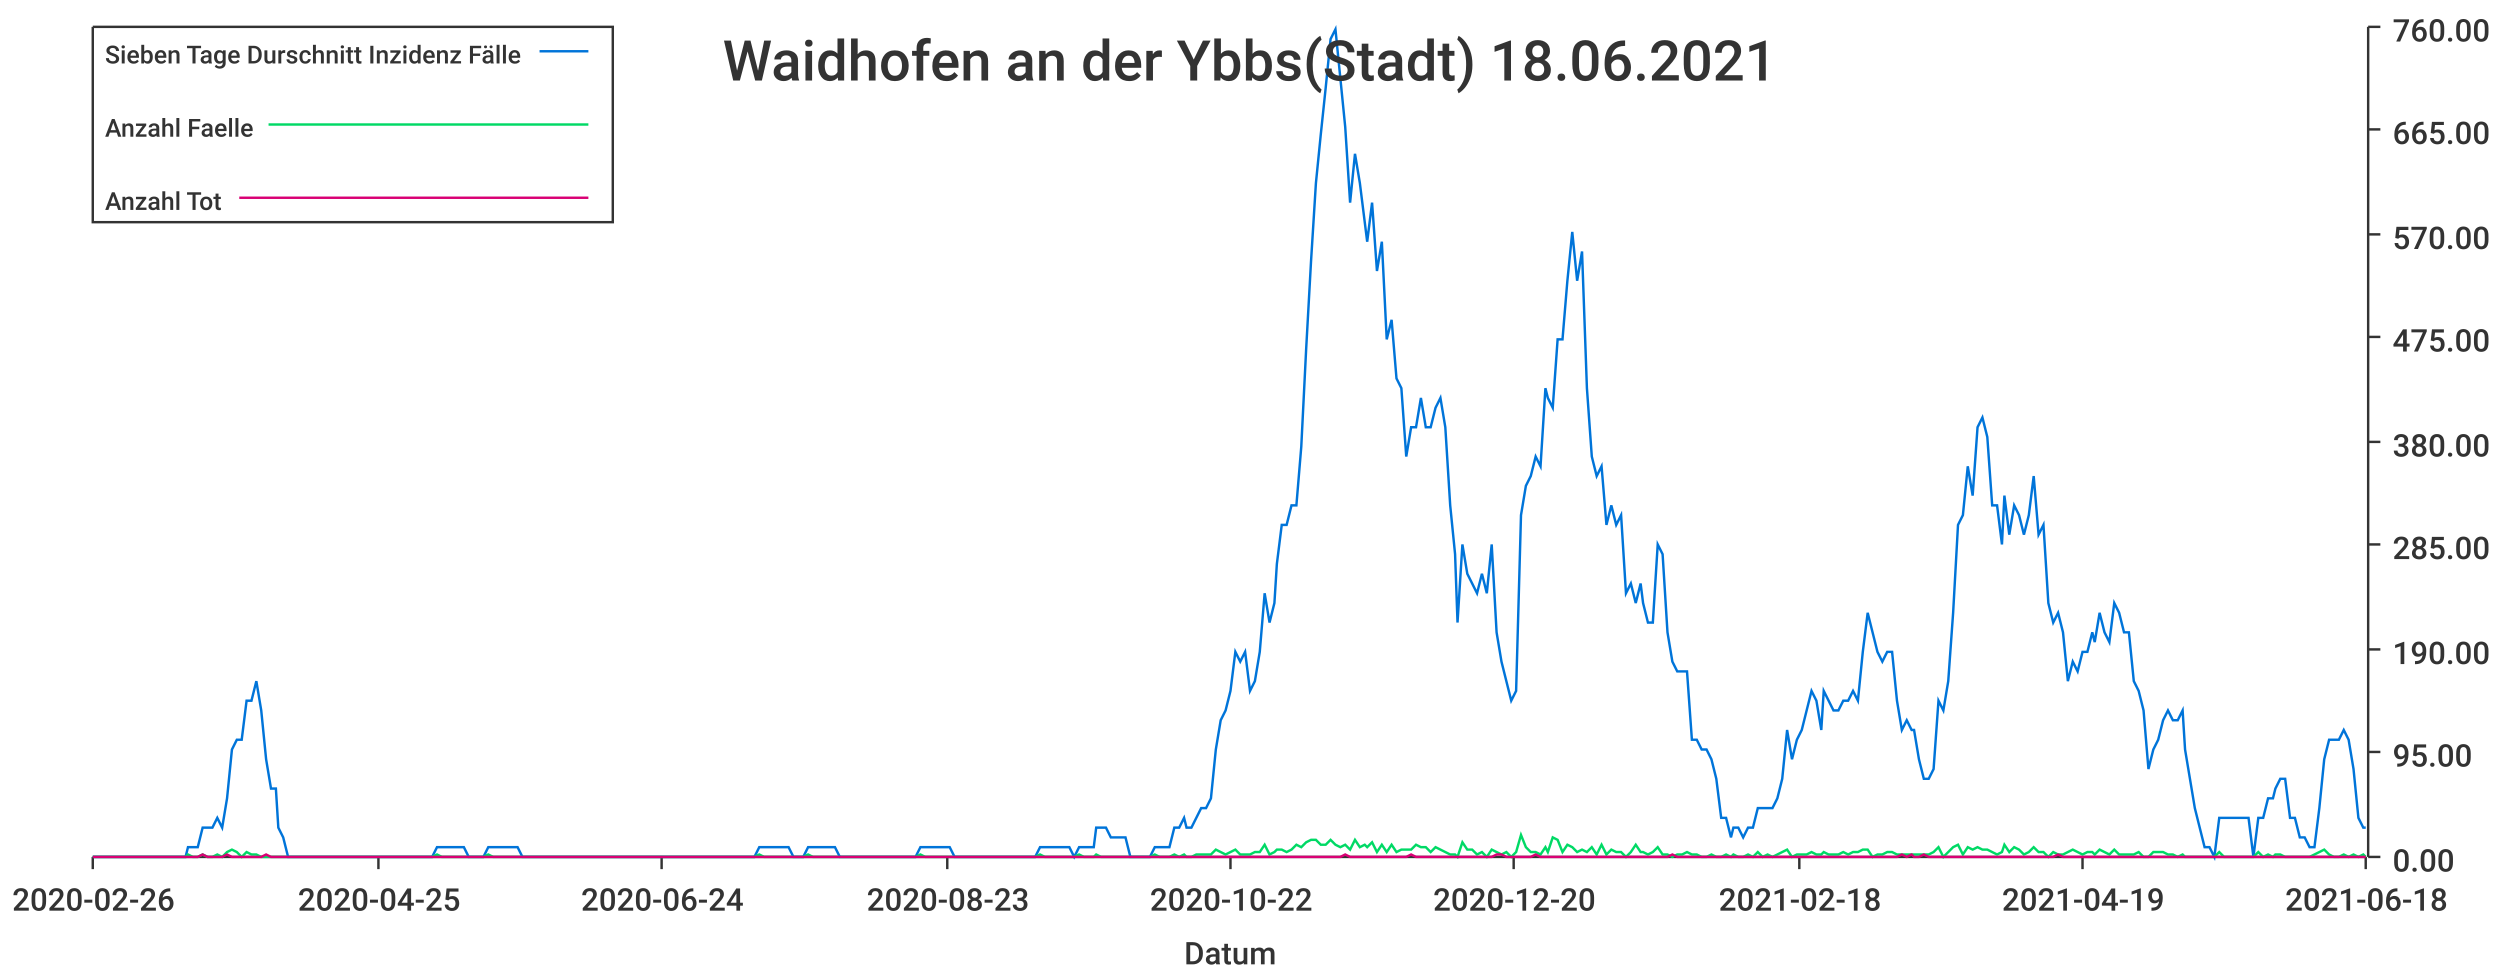
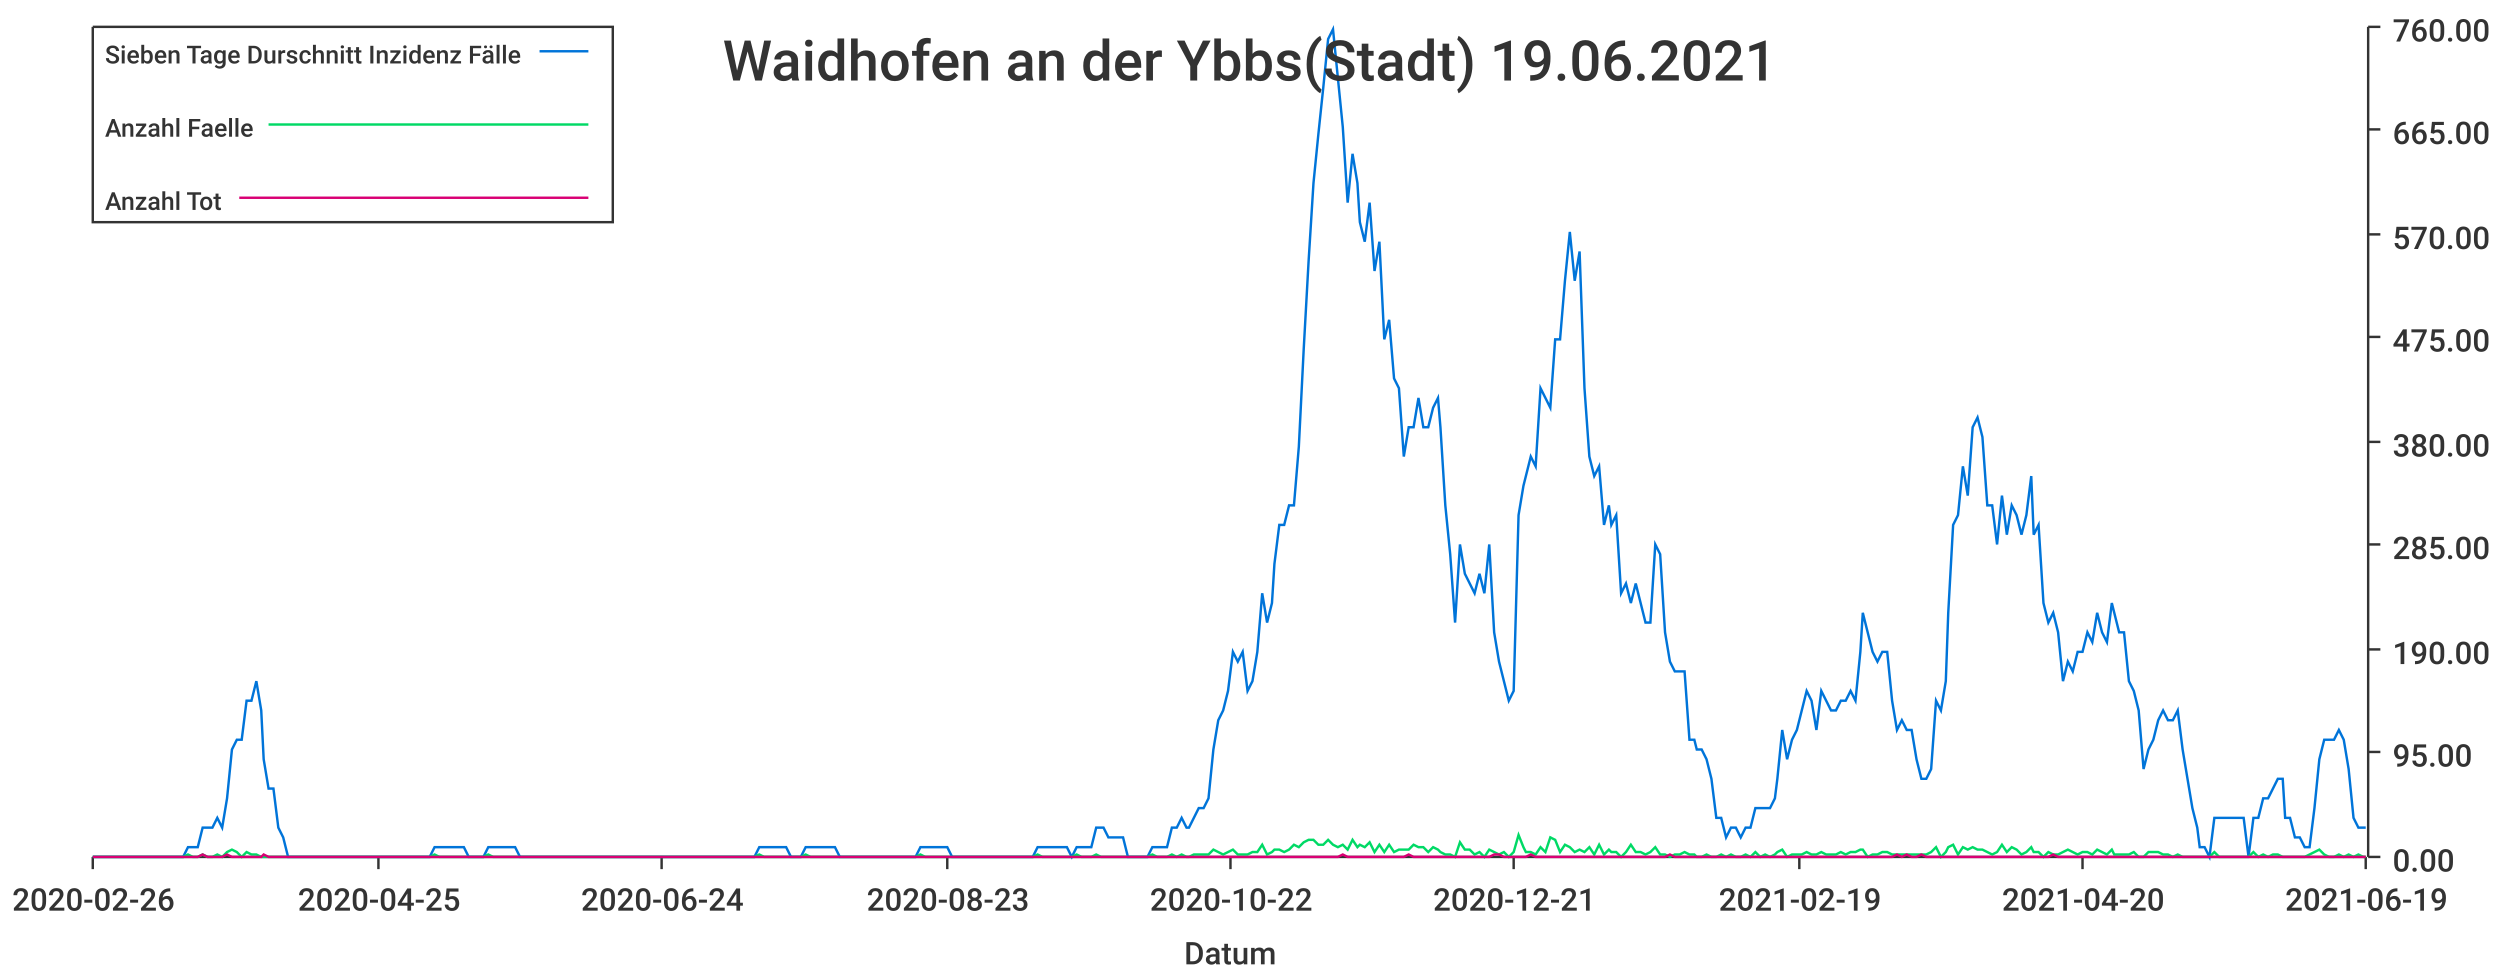
<svg xmlns="http://www.w3.org/2000/svg" width="1024" height="400">\n<path d="M 0 0 L 1024 0 L 1024 400 L 0 400 L 0 0" style="stroke-width:0;stroke:rgba(255,255,255,1.0);fill:rgba(255,255,255,1.0)" />
  <path d="M 38 11 L 969 11 L 969 351 L 38 351 L 38 11" style="stroke-width:0;stroke:rgba(255,255,255,1.0);fill:rgba(255,255,255,1.0)" />
  <path d="M 38 351 L 969 351" style="stroke-width:1;stroke:rgba(51,51,51,1.0);fill:none" />
  <path d="M 38 351 L 38 356" style="stroke-width:1;stroke:rgba(51,51,51,1.0);fill:none" />
  <text x="5" y="373" style="stroke-width:0;stroke:none;fill:rgba(51,51,51,1.0);font-size:12.8px;font-family:'Roboto Medium',sans-serif">2020-02-26</text>
  <path d="M 155 351 L 155 356" style="stroke-width:1;stroke:rgba(51,51,51,1.0);fill:none" />
  <text x="122" y="373" style="stroke-width:0;stroke:none;fill:rgba(51,51,51,1.0);font-size:12.8px;font-family:'Roboto Medium',sans-serif">2020-04-25</text>
  <path d="M 271 351 L 271 356" style="stroke-width:1;stroke:rgba(51,51,51,1.0);fill:none" />
  <text x="238" y="373" style="stroke-width:0;stroke:none;fill:rgba(51,51,51,1.0);font-size:12.8px;font-family:'Roboto Medium',sans-serif">2020-06-24</text>
  <path d="M 388 351 L 388 356" style="stroke-width:1;stroke:rgba(51,51,51,1.0);fill:none" />
  <text x="355" y="373" style="stroke-width:0;stroke:none;fill:rgba(51,51,51,1.0);font-size:12.8px;font-family:'Roboto Medium',sans-serif">2020-08-23</text>
  <path d="M 504 351 L 504 356" style="stroke-width:1;stroke:rgba(51,51,51,1.0);fill:none" />
  <text x="471" y="373" style="stroke-width:0;stroke:none;fill:rgba(51,51,51,1.0);font-size:12.8px;font-family:'Roboto Medium',sans-serif">2020-10-22</text>
  <path d="M 620 351 L 620 356" style="stroke-width:1;stroke:rgba(51,51,51,1.0);fill:none" />
-   <text x="587" y="373" style="stroke-width:0;stroke:none;fill:rgba(51,51,51,1.0);font-size:12.8px;font-family:'Roboto Medium',sans-serif">2020-12-20</text>
+   <text x="587" y="373" style="stroke-width:0;stroke:none;fill:rgba(51,51,51,1.0);font-size:12.8px;font-family:'Roboto Medium',sans-serif">2020-12-21</text>
  <path d="M 737 351 L 737 356" style="stroke-width:1;stroke:rgba(51,51,51,1.0);fill:none" />
-   <text x="704" y="373" style="stroke-width:0;stroke:none;fill:rgba(51,51,51,1.0);font-size:12.8px;font-family:'Roboto Medium',sans-serif">2021-02-18</text>
+   <text x="704" y="373" style="stroke-width:0;stroke:none;fill:rgba(51,51,51,1.0);font-size:12.8px;font-family:'Roboto Medium',sans-serif">2021-02-19</text>
  <path d="M 853 351 L 853 356" style="stroke-width:1;stroke:rgba(51,51,51,1.0);fill:none" />
-   <text x="820" y="373" style="stroke-width:0;stroke:none;fill:rgba(51,51,51,1.0);font-size:12.8px;font-family:'Roboto Medium',sans-serif">2021-04-19</text>
+   <text x="820" y="373" style="stroke-width:0;stroke:none;fill:rgba(51,51,51,1.0);font-size:12.8px;font-family:'Roboto Medium',sans-serif">2021-04-20</text>
  <path d="M 969 351 L 969 356" style="stroke-width:1;stroke:rgba(51,51,51,1.0);fill:none" />
-   <text x="936" y="373" style="stroke-width:0;stroke:none;fill:rgba(51,51,51,1.0);font-size:12.8px;font-family:'Roboto Medium',sans-serif">2021-06-18</text>
+   <text x="936" y="373" style="stroke-width:0;stroke:none;fill:rgba(51,51,51,1.0);font-size:12.8px;font-family:'Roboto Medium',sans-serif">2021-06-19</text>
  <text x="485" y="395" style="stroke-width:0;stroke:none;fill:rgba(51,51,51,1.0);font-size:12.8px;font-family:'Roboto Medium',sans-serif">Datum</text>
  <path d="M 970 351 L 970 11" style="stroke-width:1;stroke:rgba(51,51,51,1.0);fill:none" />
  <path d="M 970 351 L 975 351" style="stroke-width:1;stroke:rgba(51,51,51,1.0);fill:none" />
  <text x="980" y="357" style="stroke-width:0;stroke:none;fill:rgba(51,51,51,1.0);font-size:12.8px;font-family:'Roboto Medium',sans-serif">0.00</text>
  <path d="M 970 308 L 975 308" style="stroke-width:1;stroke:rgba(51,51,51,1.0);fill:none" />
  <text x="980" y="314" style="stroke-width:0;stroke:none;fill:rgba(51,51,51,1.0);font-size:12.8px;font-family:'Roboto Medium',sans-serif">95.00</text>
  <path d="M 970 266 L 975 266" style="stroke-width:1;stroke:rgba(51,51,51,1.0);fill:none" />
  <text x="980" y="272" style="stroke-width:0;stroke:none;fill:rgba(51,51,51,1.0);font-size:12.8px;font-family:'Roboto Medium',sans-serif">190.00</text>
  <path d="M 970 223 L 975 223" style="stroke-width:1;stroke:rgba(51,51,51,1.0);fill:none" />
  <text x="980" y="229" style="stroke-width:0;stroke:none;fill:rgba(51,51,51,1.0);font-size:12.8px;font-family:'Roboto Medium',sans-serif">285.00</text>
  <path d="M 970 181 L 975 181" style="stroke-width:1;stroke:rgba(51,51,51,1.0);fill:none" />
  <text x="980" y="187" style="stroke-width:0;stroke:none;fill:rgba(51,51,51,1.0);font-size:12.8px;font-family:'Roboto Medium',sans-serif">380.00</text>
  <path d="M 970 138 L 975 138" style="stroke-width:1;stroke:rgba(51,51,51,1.0);fill:none" />
  <text x="980" y="144" style="stroke-width:0;stroke:none;fill:rgba(51,51,51,1.0);font-size:12.8px;font-family:'Roboto Medium',sans-serif">475.00</text>
  <path d="M 970 96 L 975 96" style="stroke-width:1;stroke:rgba(51,51,51,1.0);fill:none" />
  <text x="980" y="102" style="stroke-width:0;stroke:none;fill:rgba(51,51,51,1.0);font-size:12.8px;font-family:'Roboto Medium',sans-serif">570.00</text>
  <path d="M 970 53 L 975 53" style="stroke-width:1;stroke:rgba(51,51,51,1.0);fill:none" />
  <text x="980" y="59" style="stroke-width:0;stroke:none;fill:rgba(51,51,51,1.0);font-size:12.8px;font-family:'Roboto Medium',sans-serif">665.00</text>
  <path d="M 970 11 L 975 11" style="stroke-width:1;stroke:rgba(51,51,51,1.0);fill:none" />
  <text x="980" y="17" style="stroke-width:0;stroke:none;fill:rgba(51,51,51,1.0);font-size:12.8px;font-family:'Roboto Medium',sans-serif">760.00</text>
-   <path d="M 38 351 L 40 351 L 42 351 L 44 351 L 46 351 L 48 351 L 50 351 L 52 351 L 54 351 L 56 351 L 58 351 L 60 351 L 62 351 L 64 351 L 66 351 L 68 351 L 70 351 L 72 351 L 74 351 L 76 351 L 77 347 L 79 347 L 81 347 L 83 339 L 85 339 L 87 339 L 89 335 L 91 339 L 93 327 L 95 307 L 97 303 L 99 303 L 101 287 L 103 287 L 105 279 L 107 291 L 109 311 L 111 323 L 113 323 L 114 339 L 116 343 L 118 351 L 120 351 L 122 351 L 124 351 L 126 351 L 128 351 L 130 351 L 132 351 L 134 351 L 136 351 L 138 351 L 140 351 L 142 351 L 144 351 L 146 351 L 148 351 L 150 351 L 151 351 L 153 351 L 155 351 L 157 351 L 159 351 L 161 351 L 163 351 L 165 351 L 167 351 L 169 351 L 171 351 L 173 351 L 175 351 L 177 351 L 179 347 L 181 347 L 183 347 L 185 347 L 187 347 L 188 347 L 190 347 L 192 351 L 194 351 L 196 351 L 198 351 L 200 347 L 202 347 L 204 347 L 206 347 L 208 347 L 210 347 L 212 347 L 214 351 L 216 351 L 218 351 L 220 351 L 222 351 L 224 351 L 225 351 L 227 351 L 229 351 L 231 351 L 233 351 L 235 351 L 237 351 L 239 351 L 241 351 L 243 351 L 245 351 L 247 351 L 249 351 L 251 351 L 253 351 L 255 351 L 257 351 L 259 351 L 261 351 L 262 351 L 264 351 L 266 351 L 268 351 L 270 351 L 272 351 L 274 351 L 276 351 L 278 351 L 280 351 L 282 351 L 284 351 L 286 351 L 288 351 L 290 351 L 292 351 L 294 351 L 296 351 L 298 351 L 299 351 L 301 351 L 303 351 L 305 351 L 307 351 L 309 351 L 311 347 L 313 347 L 315 347 L 317 347 L 319 347 L 321 347 L 323 347 L 325 351 L 327 351 L 329 351 L 331 347 L 333 347 L 335 347 L 336 347 L 338 347 L 340 347 L 342 347 L 344 351 L 346 351 L 348 351 L 350 351 L 352 351 L 354 351 L 356 351 L 358 351 L 360 351 L 362 351 L 364 351 L 366 351 L 368 351 L 370 351 L 372 351 L 374 351 L 375 351 L 377 347 L 379 347 L 381 347 L 383 347 L 385 347 L 387 347 L 389 347 L 391 351 L 393 351 L 395 351 L 397 351 L 399 351 L 401 351 L 403 351 L 405 351 L 407 351 L 409 351 L 411 351 L 412 351 L 414 351 L 416 351 L 418 351 L 420 351 L 422 351 L 424 351 L 426 347 L 428 347 L 430 347 L 432 347 L 434 347 L 436 347 L 438 347 L 440 351 L 442 347 L 444 347 L 446 347 L 448 347 L 449 339 L 451 339 L 453 339 L 455 343 L 457 343 L 459 343 L 461 343 L 463 351 L 465 351 L 467 351 L 469 351 L 471 351 L 473 347 L 475 347 L 477 347 L 479 347 L 481 339 L 483 339 L 485 335 L 486 339 L 488 339 L 490 335 L 492 331 L 494 331 L 496 327 L 498 307 L 500 295 L 502 291 L 504 283 L 506 267 L 508 271 L 510 267 L 512 283 L 514 279 L 516 267 L 518 243 L 520 255 L 522 247 L 523 231 L 525 215 L 527 215 L 529 207 L 531 207 L 533 183 L 535 143 L 537 107 L 539 75 L 541 55 L 543 36 L 545 16 L 547 12 L 549 32 L 551 52 L 553 83 L 555 63 L 557 75 L 559 91 L 560 99 L 562 83 L 564 111 L 566 99 L 568 139 L 570 131 L 572 155 L 574 159 L 576 187 L 578 175 L 580 175 L 582 163 L 584 175 L 586 175 L 588 167 L 590 163 L 592 175 L 594 207 L 596 227 L 597 255 L 599 223 L 601 235 L 603 239 L 605 243 L 607 235 L 609 243 L 611 223 L 613 259 L 615 271 L 617 279 L 619 287 L 621 283 L 623 211 L 625 199 L 627 195 L 629 187 L 631 191 L 633 159 L 634 163 L 636 167 L 638 139 L 640 139 L 642 115 L 644 95 L 646 115 L 648 103 L 650 159 L 652 187 L 654 195 L 656 191 L 658 215 L 660 207 L 662 215 L 664 211 L 666 243 L 668 239 L 670 247 L 672 239 L 673 247 L 675 255 L 677 255 L 679 223 L 681 227 L 683 259 L 685 271 L 687 275 L 689 275 L 691 275 L 693 303 L 695 303 L 697 307 L 699 307 L 701 311 L 703 319 L 705 335 L 707 335 L 709 343 L 710 339 L 712 339 L 714 343 L 716 339 L 718 339 L 720 331 L 722 331 L 724 331 L 726 331 L 728 327 L 730 319 L 732 299 L 734 311 L 736 303 L 738 299 L 740 291 L 742 283 L 744 287 L 746 299 L 747 283 L 749 287 L 751 291 L 753 291 L 755 287 L 757 287 L 759 283 L 761 287 L 763 267 L 765 251 L 767 259 L 769 267 L 771 271 L 773 267 L 775 267 L 777 287 L 779 299 L 781 295 L 783 299 L 784 299 L 786 311 L 788 319 L 790 319 L 792 315 L 794 287 L 796 291 L 798 279 L 800 251 L 802 215 L 804 211 L 806 191 L 808 203 L 810 175 L 812 171 L 814 179 L 816 207 L 818 207 L 820 223 L 821 203 L 823 219 L 825 207 L 827 211 L 829 219 L 831 211 L 833 195 L 835 219 L 837 215 L 839 247 L 841 255 L 843 251 L 845 259 L 847 279 L 849 271 L 851 275 L 853 267 L 855 267 L 857 259 L 858 263 L 860 251 L 862 259 L 864 263 L 866 247 L 868 251 L 870 259 L 872 259 L 874 279 L 876 283 L 878 291 L 880 315 L 882 307 L 884 303 L 886 295 L 888 291 L 890 295 L 892 295 L 894 291 L 895 307 L 897 319 L 899 331 L 901 339 L 903 347 L 905 347 L 907 351 L 909 335 L 911 335 L 913 335 L 915 335 L 917 335 L 919 335 L 921 335 L 923 351 L 925 335 L 927 335 L 929 327 L 931 327 L 932 323 L 934 319 L 936 319 L 938 335 L 940 335 L 942 343 L 944 343 L 946 347 L 948 347 L 950 331 L 952 311 L 954 303 L 956 303 L 958 303 L 960 299 L 962 303 L 964 315 L 966 335 L 968 339 L 969 339" style="stroke-width:1;stroke:rgba(0,116,217,1.0);fill:none" />
-   <path d="M 38 351 L 40 351 L 42 351 L 44 351 L 46 351 L 48 351 L 50 351 L 52 351 L 54 351 L 56 351 L 58 351 L 60 351 L 62 351 L 64 351 L 66 351 L 68 351 L 70 351 L 72 351 L 74 351 L 76 351 L 77 350 L 79 351 L 81 351 L 83 350 L 85 351 L 87 351 L 89 350 L 91 351 L 93 349 L 95 348 L 97 349 L 99 351 L 101 349 L 103 350 L 105 350 L 107 351 L 109 351 L 111 351 L 113 351 L 114 351 L 116 351 L 118 351 L 120 351 L 122 351 L 124 351 L 126 351 L 128 351 L 130 351 L 132 351 L 134 351 L 136 351 L 138 351 L 140 351 L 142 351 L 144 351 L 146 351 L 148 351 L 150 351 L 151 351 L 153 351 L 155 351 L 157 351 L 159 351 L 161 351 L 163 351 L 165 351 L 167 351 L 169 351 L 171 351 L 173 351 L 175 351 L 177 351 L 179 350 L 181 351 L 183 351 L 185 351 L 187 351 L 188 351 L 190 351 L 192 351 L 194 351 L 196 351 L 198 351 L 200 350 L 202 351 L 204 351 L 206 351 L 208 351 L 210 351 L 212 351 L 214 351 L 216 351 L 218 351 L 220 351 L 222 351 L 224 351 L 225 351 L 227 351 L 229 351 L 231 351 L 233 351 L 235 351 L 237 351 L 239 351 L 241 351 L 243 351 L 245 351 L 247 351 L 249 351 L 251 351 L 253 351 L 255 351 L 257 351 L 259 351 L 261 351 L 262 351 L 264 351 L 266 351 L 268 351 L 270 351 L 272 351 L 274 351 L 276 351 L 278 351 L 280 351 L 282 351 L 284 351 L 286 351 L 288 351 L 290 351 L 292 351 L 294 351 L 296 351 L 298 351 L 299 351 L 301 351 L 303 351 L 305 351 L 307 351 L 309 351 L 311 350 L 313 351 L 315 351 L 317 351 L 319 351 L 321 351 L 323 351 L 325 351 L 327 351 L 329 351 L 331 350 L 333 351 L 335 351 L 336 351 L 338 351 L 340 351 L 342 351 L 344 351 L 346 351 L 348 351 L 350 351 L 352 351 L 354 351 L 356 351 L 358 351 L 360 351 L 362 351 L 364 351 L 366 351 L 368 351 L 370 351 L 372 351 L 374 351 L 375 351 L 377 350 L 379 351 L 381 351 L 383 351 L 385 351 L 387 351 L 389 351 L 391 351 L 393 351 L 395 351 L 397 351 L 399 351 L 401 351 L 403 351 L 405 351 L 407 351 L 409 351 L 411 351 L 412 351 L 414 351 L 416 351 L 418 351 L 420 351 L 422 351 L 424 351 L 426 350 L 428 351 L 430 351 L 432 351 L 434 351 L 436 351 L 438 351 L 440 351 L 442 350 L 444 351 L 446 351 L 448 351 L 449 350 L 451 351 L 453 351 L 455 351 L 457 351 L 459 351 L 461 351 L 463 351 L 465 351 L 467 351 L 469 351 L 471 351 L 473 350 L 475 351 L 477 351 L 479 351 L 481 350 L 483 351 L 485 350 L 486 351 L 488 351 L 490 350 L 492 350 L 494 350 L 496 350 L 498 348 L 500 349 L 502 350 L 504 349 L 506 348 L 508 350 L 510 350 L 512 350 L 514 349 L 516 349 L 518 346 L 520 350 L 522 349 L 523 348 L 525 348 L 527 349 L 529 348 L 531 346 L 533 347 L 535 345 L 537 344 L 539 344 L 541 346 L 543 346 L 545 344 L 547 346 L 549 347 L 551 346 L 553 348 L 555 344 L 557 347 L 559 346 L 560 347 L 562 345 L 564 349 L 566 346 L 568 349 L 570 346 L 572 349 L 574 348 L 576 348 L 578 348 L 580 346 L 582 347 L 584 347 L 586 349 L 588 347 L 590 348 L 592 349 L 594 350 L 596 350 L 597 351 L 599 345 L 601 348 L 603 348 L 605 350 L 607 349 L 609 351 L 611 348 L 613 349 L 615 350 L 617 349 L 619 351 L 621 349 L 623 342 L 625 347 L 627 349 L 629 349 L 631 350 L 633 347 L 634 349 L 636 343 L 638 344 L 640 349 L 642 346 L 644 347 L 646 349 L 648 348 L 650 349 L 652 347 L 654 350 L 656 346 L 658 350 L 660 348 L 662 349 L 664 349 L 666 351 L 668 349 L 670 346 L 672 349 L 673 349 L 675 350 L 677 349 L 679 347 L 681 350 L 683 350 L 685 351 L 687 350 L 689 350 L 691 349 L 693 350 L 695 350 L 697 351 L 699 351 L 701 350 L 703 351 L 705 351 L 707 350 L 709 351 L 710 350 L 712 351 L 714 351 L 716 350 L 718 351 L 720 349 L 722 351 L 724 350 L 726 351 L 728 350 L 730 349 L 732 348 L 734 351 L 736 350 L 738 350 L 740 350 L 742 349 L 744 350 L 746 350 L 747 349 L 749 350 L 751 350 L 753 350 L 755 349 L 757 350 L 759 349 L 761 349 L 763 348 L 765 348 L 767 351 L 769 350 L 771 350 L 773 349 L 775 349 L 777 350 L 779 350 L 781 350 L 783 350 L 784 350 L 786 350 L 788 350 L 790 350 L 792 349 L 794 347 L 796 351 L 798 349 L 800 347 L 802 346 L 804 350 L 806 347 L 808 348 L 810 347 L 812 348 L 814 348 L 816 349 L 818 350 L 820 349 L 821 346 L 823 349 L 825 347 L 827 348 L 829 350 L 831 349 L 833 347 L 835 349 L 837 349 L 839 351 L 841 349 L 843 350 L 845 350 L 847 349 L 849 348 L 851 349 L 853 350 L 855 349 L 857 349 L 858 350 L 860 348 L 862 349 L 864 350 L 866 348 L 868 350 L 870 350 L 872 350 L 874 350 L 876 349 L 878 351 L 880 351 L 882 349 L 884 349 L 886 349 L 888 350 L 890 350 L 892 351 L 894 350 L 895 351 L 897 351 L 899 351 L 901 351 L 903 351 L 905 351 L 907 351 L 909 349 L 911 351 L 913 351 L 915 351 L 917 351 L 919 351 L 921 351 L 923 351 L 925 349 L 927 351 L 929 350 L 931 351 L 932 350 L 934 350 L 936 351 L 938 351 L 940 351 L 942 351 L 944 351 L 946 351 L 948 350 L 950 349 L 952 348 L 954 350 L 956 351 L 958 351 L 960 350 L 962 351 L 964 350 L 966 351 L 968 350 L 969 351" style="stroke-width:1;stroke:rgba(0,217,101,1.0);fill:none" />
-   <path d="M 38 351 L 40 351 L 42 351 L 44 351 L 46 351 L 48 351 L 50 351 L 52 351 L 54 351 L 56 351 L 58 351 L 60 351 L 62 351 L 64 351 L 66 351 L 68 351 L 70 351 L 72 351 L 74 351 L 76 351 L 77 351 L 79 351 L 81 351 L 83 350 L 85 351 L 87 351 L 89 351 L 91 351 L 93 350 L 95 351 L 97 351 L 99 351 L 101 351 L 103 351 L 105 351 L 107 351 L 109 350 L 111 351 L 113 351 L 114 351 L 116 351 L 118 351 L 120 351 L 122 351 L 124 351 L 126 351 L 128 351 L 130 351 L 132 351 L 134 351 L 136 351 L 138 351 L 140 351 L 142 351 L 144 351 L 146 351 L 148 351 L 150 351 L 151 351 L 153 351 L 155 351 L 157 351 L 159 351 L 161 351 L 163 351 L 165 351 L 167 351 L 169 351 L 171 351 L 173 351 L 175 351 L 177 351 L 179 351 L 181 351 L 183 351 L 185 351 L 187 351 L 188 351 L 190 351 L 192 351 L 194 351 L 196 351 L 198 351 L 200 351 L 202 351 L 204 351 L 206 351 L 208 351 L 210 351 L 212 351 L 214 351 L 216 351 L 218 351 L 220 351 L 222 351 L 224 351 L 225 351 L 227 351 L 229 351 L 231 351 L 233 351 L 235 351 L 237 351 L 239 351 L 241 351 L 243 351 L 245 351 L 247 351 L 249 351 L 251 351 L 253 351 L 255 351 L 257 351 L 259 351 L 261 351 L 262 351 L 264 351 L 266 351 L 268 351 L 270 351 L 272 351 L 274 351 L 276 351 L 278 351 L 280 351 L 282 351 L 284 351 L 286 351 L 288 351 L 290 351 L 292 351 L 294 351 L 296 351 L 298 351 L 299 351 L 301 351 L 303 351 L 305 351 L 307 351 L 309 351 L 311 351 L 313 351 L 315 351 L 317 351 L 319 351 L 321 351 L 323 351 L 325 351 L 327 351 L 329 351 L 331 351 L 333 351 L 335 351 L 336 351 L 338 351 L 340 351 L 342 351 L 344 351 L 346 351 L 348 351 L 350 351 L 352 351 L 354 351 L 356 351 L 358 351 L 360 351 L 362 351 L 364 351 L 366 351 L 368 351 L 370 351 L 372 351 L 374 351 L 375 351 L 377 351 L 379 351 L 381 351 L 383 351 L 385 351 L 387 351 L 389 351 L 391 351 L 393 351 L 395 351 L 397 351 L 399 351 L 401 351 L 403 351 L 405 351 L 407 351 L 409 351 L 411 351 L 412 351 L 414 351 L 416 351 L 418 351 L 420 351 L 422 351 L 424 351 L 426 351 L 428 351 L 430 351 L 432 351 L 434 351 L 436 351 L 438 351 L 440 351 L 442 351 L 444 351 L 446 351 L 448 351 L 449 351 L 451 351 L 453 351 L 455 351 L 457 351 L 459 351 L 461 351 L 463 351 L 465 351 L 467 351 L 469 351 L 471 351 L 473 351 L 475 351 L 477 351 L 479 351 L 481 351 L 483 351 L 485 351 L 486 351 L 488 351 L 490 351 L 492 351 L 494 351 L 496 351 L 498 351 L 500 351 L 502 351 L 504 351 L 506 351 L 508 351 L 510 351 L 512 351 L 514 351 L 516 351 L 518 351 L 520 351 L 522 351 L 523 351 L 525 351 L 527 351 L 529 351 L 531 351 L 533 351 L 535 351 L 537 351 L 539 351 L 541 351 L 543 351 L 545 351 L 547 351 L 549 351 L 551 350 L 553 351 L 555 351 L 557 351 L 559 351 L 560 351 L 562 351 L 564 351 L 566 351 L 568 351 L 570 351 L 572 351 L 574 351 L 576 351 L 578 350 L 580 351 L 582 351 L 584 351 L 586 351 L 588 351 L 590 351 L 592 351 L 594 351 L 596 351 L 597 351 L 599 351 L 601 351 L 603 351 L 605 351 L 607 351 L 609 351 L 611 351 L 613 350 L 615 350 L 617 351 L 619 351 L 621 351 L 623 351 L 625 351 L 627 351 L 629 350 L 631 351 L 633 351 L 634 351 L 636 351 L 638 351 L 640 351 L 642 351 L 644 351 L 646 351 L 648 351 L 650 351 L 652 351 L 654 351 L 656 351 L 658 351 L 660 351 L 662 351 L 664 351 L 666 351 L 668 351 L 670 351 L 672 351 L 673 351 L 675 351 L 677 351 L 679 351 L 681 351 L 683 351 L 685 350 L 687 351 L 689 351 L 691 351 L 693 351 L 695 351 L 697 351 L 699 351 L 701 351 L 703 351 L 705 351 L 707 351 L 709 351 L 710 351 L 712 351 L 714 351 L 716 351 L 718 351 L 720 351 L 722 351 L 724 351 L 726 351 L 728 351 L 730 351 L 732 351 L 734 351 L 736 351 L 738 351 L 740 351 L 742 351 L 744 351 L 746 351 L 747 351 L 749 351 L 751 351 L 753 351 L 755 351 L 757 351 L 759 351 L 761 351 L 763 351 L 765 351 L 767 351 L 769 351 L 771 351 L 773 351 L 775 351 L 777 351 L 779 350 L 781 351 L 783 350 L 784 351 L 786 351 L 788 350 L 790 351 L 792 351 L 794 351 L 796 351 L 798 351 L 800 351 L 802 351 L 804 351 L 806 351 L 808 351 L 810 351 L 812 351 L 814 351 L 816 351 L 818 351 L 820 351 L 821 351 L 823 351 L 825 351 L 827 351 L 829 351 L 831 351 L 833 351 L 835 351 L 837 351 L 839 351 L 841 351 L 843 350 L 845 351 L 847 351 L 849 351 L 851 351 L 853 351 L 855 351 L 857 351 L 858 351 L 860 351 L 862 351 L 864 351 L 866 351 L 868 351 L 870 351 L 872 351 L 874 351 L 876 351 L 878 351 L 880 351 L 882 351 L 884 351 L 886 351 L 888 351 L 890 351 L 892 351 L 894 351 L 895 351 L 897 351 L 899 351 L 901 351 L 903 351 L 905 351 L 907 351 L 909 351 L 911 351 L 913 351 L 915 351 L 917 351 L 919 351 L 921 351 L 923 351 L 925 351 L 927 351 L 929 351 L 931 351 L 932 351 L 934 351 L 936 351 L 938 351 L 940 351 L 942 351 L 944 351 L 946 351 L 948 351 L 950 351 L 952 351 L 954 351 L 956 351 L 958 351 L 960 351 L 962 351 L 964 351 L 966 351 L 968 351 L 969 351" style="stroke-width:1;stroke:rgba(217,0,116,1.0);fill:none" />
-   <text x="296" y="33" style="stroke-width:0;stroke:none;fill:rgba(51,51,51,1.0);font-size:23.0px;font-family:'Roboto Medium',sans-serif">Waidhofen an der Ybbs(Stadt) 18.06.2021</text>
+   <path d="M 38 351 L 40 351 L 42 351 L 44 351 L 46 351 L 48 351 L 50 351 L 52 351 L 54 351 L 56 351 L 58 351 L 60 351 L 62 351 L 64 351 L 66 351 L 68 351 L 70 351 L 72 351 L 73 351 L 75 351 L 77 347 L 79 347 L 81 347 L 83 339 L 85 339 L 87 339 L 89 335 L 91 339 L 93 327 L 95 307 L 97 303 L 99 303 L 101 287 L 103 287 L 105 279 L 107 291 L 108 311 L 110 323 L 112 323 L 114 339 L 116 343 L 118 351 L 120 351 L 122 351 L 124 351 L 126 351 L 128 351 L 130 351 L 132 351 L 134 351 L 136 351 L 138 351 L 140 351 L 142 351 L 143 351 L 145 351 L 147 351 L 149 351 L 151 351 L 153 351 L 155 351 L 157 351 L 159 351 L 161 351 L 163 351 L 165 351 L 167 351 L 169 351 L 171 351 L 173 351 L 175 351 L 176 351 L 178 347 L 180 347 L 182 347 L 184 347 L 186 347 L 188 347 L 190 347 L 192 351 L 194 351 L 196 351 L 198 351 L 200 347 L 202 347 L 204 347 L 206 347 L 208 347 L 210 347 L 211 347 L 213 351 L 215 351 L 217 351 L 219 351 L 221 351 L 223 351 L 225 351 L 227 351 L 229 351 L 231 351 L 233 351 L 235 351 L 237 351 L 239 351 L 241 351 L 243 351 L 245 351 L 246 351 L 248 351 L 250 351 L 252 351 L 254 351 L 256 351 L 258 351 L 260 351 L 262 351 L 264 351 L 266 351 L 268 351 L 270 351 L 272 351 L 274 351 L 276 351 L 278 351 L 280 351 L 281 351 L 283 351 L 285 351 L 287 351 L 289 351 L 291 351 L 293 351 L 295 351 L 297 351 L 299 351 L 301 351 L 303 351 L 305 351 L 307 351 L 309 351 L 311 347 L 313 347 L 314 347 L 316 347 L 318 347 L 320 347 L 322 347 L 324 351 L 326 351 L 328 351 L 330 347 L 332 347 L 334 347 L 336 347 L 338 347 L 340 347 L 342 347 L 344 351 L 346 351 L 348 351 L 349 351 L 351 351 L 353 351 L 355 351 L 357 351 L 359 351 L 361 351 L 363 351 L 365 351 L 367 351 L 369 351 L 371 351 L 373 351 L 375 351 L 377 347 L 379 347 L 381 347 L 383 347 L 384 347 L 386 347 L 388 347 L 390 351 L 392 351 L 394 351 L 396 351 L 398 351 L 400 351 L 402 351 L 404 351 L 406 351 L 408 351 L 410 351 L 412 351 L 414 351 L 416 351 L 418 351 L 419 351 L 421 351 L 423 351 L 425 347 L 427 347 L 429 347 L 431 347 L 433 347 L 435 347 L 437 347 L 439 351 L 441 347 L 443 347 L 445 347 L 447 347 L 449 339 L 451 339 L 452 339 L 454 343 L 456 343 L 458 343 L 460 343 L 462 351 L 464 351 L 466 351 L 468 351 L 470 351 L 472 347 L 474 347 L 476 347 L 478 347 L 480 339 L 482 339 L 484 335 L 486 339 L 487 339 L 489 335 L 491 331 L 493 331 L 495 327 L 497 307 L 499 295 L 501 291 L 503 283 L 505 267 L 507 271 L 509 267 L 511 283 L 513 279 L 515 267 L 517 243 L 519 255 L 521 247 L 522 231 L 524 215 L 526 215 L 528 207 L 530 207 L 532 183 L 534 143 L 536 107 L 538 75 L 540 55 L 542 36 L 544 16 L 546 12 L 548 32 L 550 52 L 552 83 L 554 63 L 556 75 L 557 91 L 559 99 L 561 83 L 563 111 L 565 99 L 567 139 L 569 131 L 571 155 L 573 159 L 575 187 L 577 175 L 579 175 L 581 163 L 583 175 L 585 175 L 587 167 L 589 163 L 590 175 L 592 207 L 594 227 L 596 255 L 598 223 L 600 235 L 602 239 L 604 243 L 606 235 L 608 243 L 610 223 L 612 259 L 614 271 L 616 279 L 618 287 L 620 283 L 622 211 L 624 199 L 625 195 L 627 187 L 629 191 L 631 159 L 633 163 L 635 167 L 637 139 L 639 139 L 641 115 L 643 95 L 645 115 L 647 103 L 649 159 L 651 187 L 653 195 L 655 191 L 657 215 L 659 207 L 660 215 L 662 211 L 664 243 L 666 239 L 668 247 L 670 239 L 672 247 L 674 255 L 676 255 L 678 223 L 680 227 L 682 259 L 684 271 L 686 275 L 688 275 L 690 275 L 692 303 L 694 303 L 695 307 L 697 307 L 699 311 L 701 319 L 703 335 L 705 335 L 707 343 L 709 339 L 711 339 L 713 343 L 715 339 L 717 339 L 719 331 L 721 331 L 723 331 L 725 331 L 727 327 L 728 319 L 730 299 L 732 311 L 734 303 L 736 299 L 738 291 L 740 283 L 742 287 L 744 299 L 746 283 L 748 287 L 750 291 L 752 291 L 754 287 L 756 287 L 758 283 L 760 287 L 762 267 L 763 251 L 765 259 L 767 267 L 769 271 L 771 267 L 773 267 L 775 287 L 777 299 L 779 295 L 781 299 L 783 299 L 785 311 L 787 319 L 789 319 L 791 315 L 793 287 L 795 291 L 797 279 L 798 251 L 800 215 L 802 211 L 804 191 L 806 203 L 808 175 L 810 171 L 812 179 L 814 207 L 816 207 L 818 223 L 820 203 L 822 219 L 824 207 L 826 211 L 828 219 L 830 211 L 832 195 L 833 219 L 835 215 L 837 247 L 839 255 L 841 251 L 843 259 L 845 279 L 847 271 L 849 275 L 851 267 L 853 267 L 855 259 L 857 263 L 859 251 L 861 259 L 863 263 L 865 247 L 866 251 L 868 259 L 870 259 L 872 279 L 874 283 L 876 291 L 878 315 L 880 307 L 882 303 L 884 295 L 886 291 L 888 295 L 890 295 L 892 291 L 894 307 L 896 319 L 898 331 L 900 339 L 901 347 L 903 347 L 905 351 L 907 335 L 909 335 L 911 335 L 913 335 L 915 335 L 917 335 L 919 335 L 921 351 L 923 335 L 925 335 L 927 327 L 929 327 L 931 323 L 933 319 L 935 319 L 936 335 L 938 335 L 940 343 L 942 343 L 944 347 L 946 347 L 948 331 L 950 311 L 952 303 L 954 303 L 956 303 L 958 299 L 960 303 L 962 315 L 964 335 L 966 339 L 968 339 L 969 339" style="stroke-width:1;stroke:rgba(0,116,217,1.0);fill:none" />
+   <path d="M 38 351 L 40 351 L 42 351 L 44 351 L 46 351 L 48 351 L 50 351 L 52 351 L 54 351 L 56 351 L 58 351 L 60 351 L 62 351 L 64 351 L 66 351 L 68 351 L 70 351 L 72 351 L 73 351 L 75 351 L 77 350 L 79 351 L 81 351 L 83 350 L 85 351 L 87 351 L 89 350 L 91 351 L 93 349 L 95 348 L 97 349 L 99 351 L 101 349 L 103 350 L 105 350 L 107 351 L 108 351 L 110 351 L 112 351 L 114 351 L 116 351 L 118 351 L 120 351 L 122 351 L 124 351 L 126 351 L 128 351 L 130 351 L 132 351 L 134 351 L 136 351 L 138 351 L 140 351 L 142 351 L 143 351 L 145 351 L 147 351 L 149 351 L 151 351 L 153 351 L 155 351 L 157 351 L 159 351 L 161 351 L 163 351 L 165 351 L 167 351 L 169 351 L 171 351 L 173 351 L 175 351 L 176 351 L 178 350 L 180 351 L 182 351 L 184 351 L 186 351 L 188 351 L 190 351 L 192 351 L 194 351 L 196 351 L 198 351 L 200 350 L 202 351 L 204 351 L 206 351 L 208 351 L 210 351 L 211 351 L 213 351 L 215 351 L 217 351 L 219 351 L 221 351 L 223 351 L 225 351 L 227 351 L 229 351 L 231 351 L 233 351 L 235 351 L 237 351 L 239 351 L 241 351 L 243 351 L 245 351 L 246 351 L 248 351 L 250 351 L 252 351 L 254 351 L 256 351 L 258 351 L 260 351 L 262 351 L 264 351 L 266 351 L 268 351 L 270 351 L 272 351 L 274 351 L 276 351 L 278 351 L 280 351 L 281 351 L 283 351 L 285 351 L 287 351 L 289 351 L 291 351 L 293 351 L 295 351 L 297 351 L 299 351 L 301 351 L 303 351 L 305 351 L 307 351 L 309 351 L 311 350 L 313 351 L 314 351 L 316 351 L 318 351 L 320 351 L 322 351 L 324 351 L 326 351 L 328 351 L 330 350 L 332 351 L 334 351 L 336 351 L 338 351 L 340 351 L 342 351 L 344 351 L 346 351 L 348 351 L 349 351 L 351 351 L 353 351 L 355 351 L 357 351 L 359 351 L 361 351 L 363 351 L 365 351 L 367 351 L 369 351 L 371 351 L 373 351 L 375 351 L 377 350 L 379 351 L 381 351 L 383 351 L 384 351 L 386 351 L 388 351 L 390 351 L 392 351 L 394 351 L 396 351 L 398 351 L 400 351 L 402 351 L 404 351 L 406 351 L 408 351 L 410 351 L 412 351 L 414 351 L 416 351 L 418 351 L 419 351 L 421 351 L 423 351 L 425 350 L 427 351 L 429 351 L 431 351 L 433 351 L 435 351 L 437 351 L 439 351 L 441 350 L 443 351 L 445 351 L 447 351 L 449 350 L 451 351 L 452 351 L 454 351 L 456 351 L 458 351 L 460 351 L 462 351 L 464 351 L 466 351 L 468 351 L 470 351 L 472 350 L 474 351 L 476 351 L 478 351 L 480 350 L 482 351 L 484 350 L 486 351 L 487 351 L 489 350 L 491 350 L 493 350 L 495 350 L 497 348 L 499 349 L 501 350 L 503 349 L 505 348 L 507 350 L 509 350 L 511 350 L 513 349 L 515 349 L 517 346 L 519 350 L 521 349 L 522 348 L 524 348 L 526 349 L 528 348 L 530 346 L 532 347 L 534 345 L 536 344 L 538 344 L 540 346 L 542 346 L 544 344 L 546 346 L 548 347 L 550 346 L 552 348 L 554 344 L 556 347 L 557 346 L 559 347 L 561 345 L 563 349 L 565 346 L 567 349 L 569 346 L 571 349 L 573 348 L 575 348 L 577 348 L 579 346 L 581 347 L 583 347 L 585 349 L 587 347 L 589 348 L 590 349 L 592 350 L 594 350 L 596 351 L 598 345 L 600 348 L 602 348 L 604 350 L 606 349 L 608 351 L 610 348 L 612 349 L 614 350 L 616 349 L 618 351 L 620 349 L 622 342 L 624 347 L 625 349 L 627 349 L 629 350 L 631 347 L 633 349 L 635 343 L 637 344 L 639 349 L 641 346 L 643 347 L 645 349 L 647 348 L 649 349 L 651 347 L 653 350 L 655 346 L 657 350 L 659 348 L 660 349 L 662 349 L 664 351 L 666 349 L 668 346 L 670 349 L 672 349 L 674 350 L 676 349 L 678 347 L 680 350 L 682 350 L 684 351 L 686 350 L 688 350 L 690 349 L 692 350 L 694 350 L 695 351 L 697 351 L 699 350 L 701 351 L 703 351 L 705 350 L 707 351 L 709 350 L 711 351 L 713 351 L 715 350 L 717 351 L 719 349 L 721 351 L 723 350 L 725 351 L 727 350 L 728 349 L 730 348 L 732 351 L 734 350 L 736 350 L 738 350 L 740 349 L 742 350 L 744 350 L 746 349 L 748 350 L 750 350 L 752 350 L 754 349 L 756 350 L 758 349 L 760 349 L 762 348 L 763 348 L 765 351 L 767 350 L 769 350 L 771 349 L 773 349 L 775 350 L 777 350 L 779 350 L 781 350 L 783 350 L 785 350 L 787 350 L 789 350 L 791 349 L 793 347 L 795 351 L 797 349 L 798 347 L 800 346 L 802 350 L 804 347 L 806 348 L 808 347 L 810 348 L 812 348 L 814 349 L 816 350 L 818 349 L 820 346 L 822 349 L 824 347 L 826 348 L 828 350 L 830 349 L 832 347 L 833 349 L 835 349 L 837 351 L 839 349 L 841 350 L 843 350 L 845 349 L 847 348 L 849 349 L 851 350 L 853 349 L 855 349 L 857 350 L 859 348 L 861 349 L 863 350 L 865 348 L 866 350 L 868 350 L 870 350 L 872 350 L 874 349 L 876 351 L 878 351 L 880 349 L 882 349 L 884 349 L 886 350 L 888 350 L 890 351 L 892 350 L 894 351 L 896 351 L 898 351 L 900 351 L 901 351 L 903 351 L 905 351 L 907 349 L 909 351 L 911 351 L 913 351 L 915 351 L 917 351 L 919 351 L 921 351 L 923 349 L 925 351 L 927 350 L 929 351 L 931 350 L 933 350 L 935 351 L 936 351 L 938 351 L 940 351 L 942 351 L 944 351 L 946 350 L 948 349 L 950 348 L 952 350 L 954 351 L 956 351 L 958 350 L 960 351 L 962 350 L 964 351 L 966 350 L 968 351 L 969 351" style="stroke-width:1;stroke:rgba(0,217,101,1.0);fill:none" />
+   <path d="M 38 351 L 40 351 L 42 351 L 44 351 L 46 351 L 48 351 L 50 351 L 52 351 L 54 351 L 56 351 L 58 351 L 60 351 L 62 351 L 64 351 L 66 351 L 68 351 L 70 351 L 72 351 L 73 351 L 75 351 L 77 351 L 79 351 L 81 351 L 83 350 L 85 351 L 87 351 L 89 351 L 91 351 L 93 350 L 95 351 L 97 351 L 99 351 L 101 351 L 103 351 L 105 351 L 107 351 L 108 350 L 110 351 L 112 351 L 114 351 L 116 351 L 118 351 L 120 351 L 122 351 L 124 351 L 126 351 L 128 351 L 130 351 L 132 351 L 134 351 L 136 351 L 138 351 L 140 351 L 142 351 L 143 351 L 145 351 L 147 351 L 149 351 L 151 351 L 153 351 L 155 351 L 157 351 L 159 351 L 161 351 L 163 351 L 165 351 L 167 351 L 169 351 L 171 351 L 173 351 L 175 351 L 176 351 L 178 351 L 180 351 L 182 351 L 184 351 L 186 351 L 188 351 L 190 351 L 192 351 L 194 351 L 196 351 L 198 351 L 200 351 L 202 351 L 204 351 L 206 351 L 208 351 L 210 351 L 211 351 L 213 351 L 215 351 L 217 351 L 219 351 L 221 351 L 223 351 L 225 351 L 227 351 L 229 351 L 231 351 L 233 351 L 235 351 L 237 351 L 239 351 L 241 351 L 243 351 L 245 351 L 246 351 L 248 351 L 250 351 L 252 351 L 254 351 L 256 351 L 258 351 L 260 351 L 262 351 L 264 351 L 266 351 L 268 351 L 270 351 L 272 351 L 274 351 L 276 351 L 278 351 L 280 351 L 281 351 L 283 351 L 285 351 L 287 351 L 289 351 L 291 351 L 293 351 L 295 351 L 297 351 L 299 351 L 301 351 L 303 351 L 305 351 L 307 351 L 309 351 L 311 351 L 313 351 L 314 351 L 316 351 L 318 351 L 320 351 L 322 351 L 324 351 L 326 351 L 328 351 L 330 351 L 332 351 L 334 351 L 336 351 L 338 351 L 340 351 L 342 351 L 344 351 L 346 351 L 348 351 L 349 351 L 351 351 L 353 351 L 355 351 L 357 351 L 359 351 L 361 351 L 363 351 L 365 351 L 367 351 L 369 351 L 371 351 L 373 351 L 375 351 L 377 351 L 379 351 L 381 351 L 383 351 L 384 351 L 386 351 L 388 351 L 390 351 L 392 351 L 394 351 L 396 351 L 398 351 L 400 351 L 402 351 L 404 351 L 406 351 L 408 351 L 410 351 L 412 351 L 414 351 L 416 351 L 418 351 L 419 351 L 421 351 L 423 351 L 425 351 L 427 351 L 429 351 L 431 351 L 433 351 L 435 351 L 437 351 L 439 351 L 441 351 L 443 351 L 445 351 L 447 351 L 449 351 L 451 351 L 452 351 L 454 351 L 456 351 L 458 351 L 460 351 L 462 351 L 464 351 L 466 351 L 468 351 L 470 351 L 472 351 L 474 351 L 476 351 L 478 351 L 480 351 L 482 351 L 484 351 L 486 351 L 487 351 L 489 351 L 491 351 L 493 351 L 495 351 L 497 351 L 499 351 L 501 351 L 503 351 L 505 351 L 507 351 L 509 351 L 511 351 L 513 351 L 515 351 L 517 351 L 519 351 L 521 351 L 522 351 L 524 351 L 526 351 L 528 351 L 530 351 L 532 351 L 534 351 L 536 351 L 538 351 L 540 351 L 542 351 L 544 351 L 546 351 L 548 351 L 550 350 L 552 351 L 554 351 L 556 351 L 557 351 L 559 351 L 561 351 L 563 351 L 565 351 L 567 351 L 569 351 L 571 351 L 573 351 L 575 351 L 577 350 L 579 351 L 581 351 L 583 351 L 585 351 L 587 351 L 589 351 L 590 351 L 592 351 L 594 351 L 596 351 L 598 351 L 600 351 L 602 351 L 604 351 L 606 351 L 608 351 L 610 351 L 612 350 L 614 350 L 616 351 L 618 351 L 620 351 L 622 351 L 624 351 L 625 351 L 627 350 L 629 351 L 631 351 L 633 351 L 635 351 L 637 351 L 639 351 L 641 351 L 643 351 L 645 351 L 647 351 L 649 351 L 651 351 L 653 351 L 655 351 L 657 351 L 659 351 L 660 351 L 662 351 L 664 351 L 666 351 L 668 351 L 670 351 L 672 351 L 674 351 L 676 351 L 678 351 L 680 351 L 682 351 L 684 350 L 686 351 L 688 351 L 690 351 L 692 351 L 694 351 L 695 351 L 697 351 L 699 351 L 701 351 L 703 351 L 705 351 L 707 351 L 709 351 L 711 351 L 713 351 L 715 351 L 717 351 L 719 351 L 721 351 L 723 351 L 725 351 L 727 351 L 728 351 L 730 351 L 732 351 L 734 351 L 736 351 L 738 351 L 740 351 L 742 351 L 744 351 L 746 351 L 748 351 L 750 351 L 752 351 L 754 351 L 756 351 L 758 351 L 760 351 L 762 351 L 763 351 L 765 351 L 767 351 L 769 351 L 771 351 L 773 351 L 775 351 L 777 350 L 779 351 L 781 350 L 783 351 L 785 351 L 787 350 L 789 351 L 791 351 L 793 351 L 795 351 L 797 351 L 798 351 L 800 351 L 802 351 L 804 351 L 806 351 L 808 351 L 810 351 L 812 351 L 814 351 L 816 351 L 818 351 L 820 351 L 822 351 L 824 351 L 826 351 L 828 351 L 830 351 L 832 351 L 833 351 L 835 351 L 837 351 L 839 351 L 841 350 L 843 351 L 845 351 L 847 351 L 849 351 L 851 351 L 853 351 L 855 351 L 857 351 L 859 351 L 861 351 L 863 351 L 865 351 L 866 351 L 868 351 L 870 351 L 872 351 L 874 351 L 876 351 L 878 351 L 880 351 L 882 351 L 884 351 L 886 351 L 888 351 L 890 351 L 892 351 L 894 351 L 896 351 L 898 351 L 900 351 L 901 351 L 903 351 L 905 351 L 907 351 L 909 351 L 911 351 L 913 351 L 915 351 L 917 351 L 919 351 L 921 351 L 923 351 L 925 351 L 927 351 L 929 351 L 931 351 L 933 351 L 935 351 L 936 351 L 938 351 L 940 351 L 942 351 L 944 351 L 946 351 L 948 351 L 950 351 L 952 351 L 954 351 L 956 351 L 958 351 L 960 351 L 962 351 L 964 351 L 966 351 L 968 351 L 969 351" style="stroke-width:1;stroke:rgba(217,0,116,1.0);fill:none" />
+   <text x="296" y="33" style="stroke-width:0;stroke:none;fill:rgba(51,51,51,1.0);font-size:23.0px;font-family:'Roboto Medium',sans-serif">Waidhofen an der Ybbs(Stadt) 19.06.2021</text>
  <path d="M 38 11 L 251 11 L 251 91 L 38 91 L 38 11" style="stroke-width:1;stroke:rgba(51,51,51,1.0);fill:rgba(255,255,255,1.0)" />
  <text x="43" y="26" style="stroke-width:0;stroke:none;fill:rgba(51,51,51,1.0);font-size:10.2px;font-family:'Roboto Medium',sans-serif">Sieben Tage Durschnitt Inzidenz Fälle</text>
  <path d="M 221 21 L 241 21" style="stroke-width:1;stroke:rgba(0,116,217,1.0);fill:none" />
  <text x="43" y="56" style="stroke-width:0;stroke:none;fill:rgba(51,51,51,1.0);font-size:10.2px;font-family:'Roboto Medium',sans-serif">Anzahl Faelle</text>
  <path d="M 110 51 L 241 51" style="stroke-width:1;stroke:rgba(0,217,101,1.0);fill:none" />
  <text x="43" y="86" style="stroke-width:0;stroke:none;fill:rgba(51,51,51,1.0);font-size:10.2px;font-family:'Roboto Medium',sans-serif">Anzahl Tot</text>
  <path d="M 98 81 L 241 81" style="stroke-width:1;stroke:rgba(217,0,116,1.0);fill:none" />
</svg>
